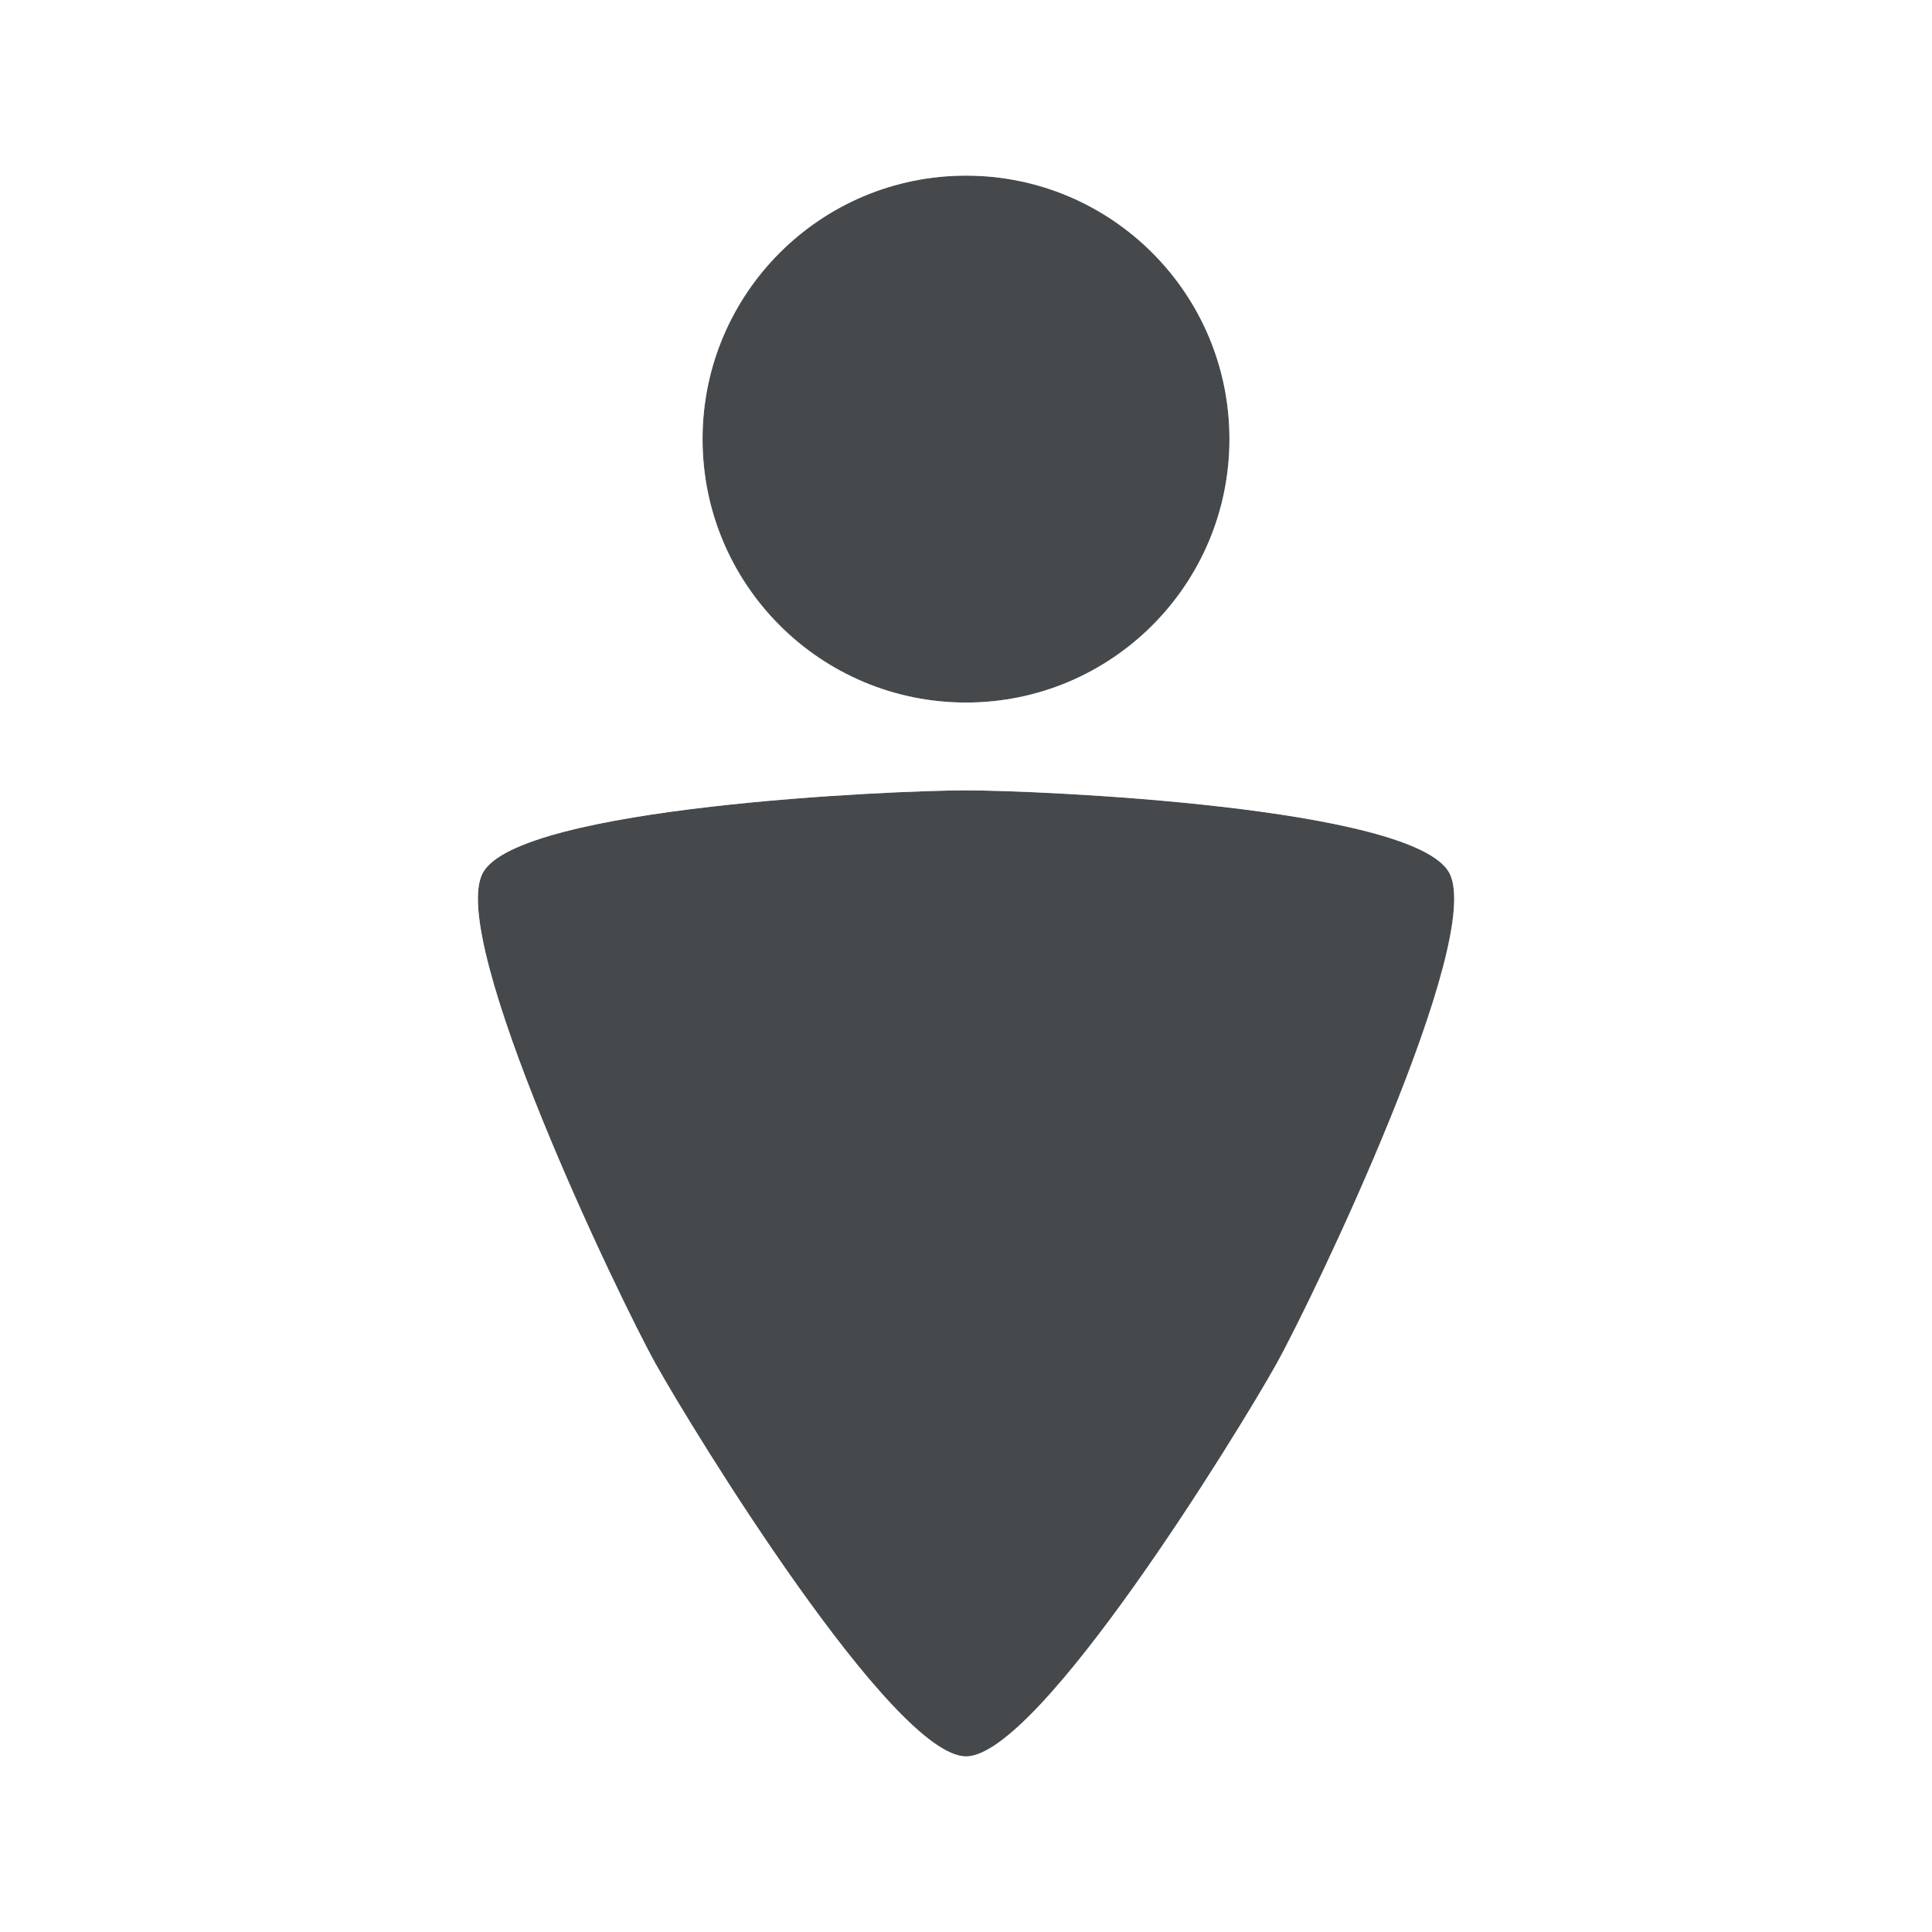
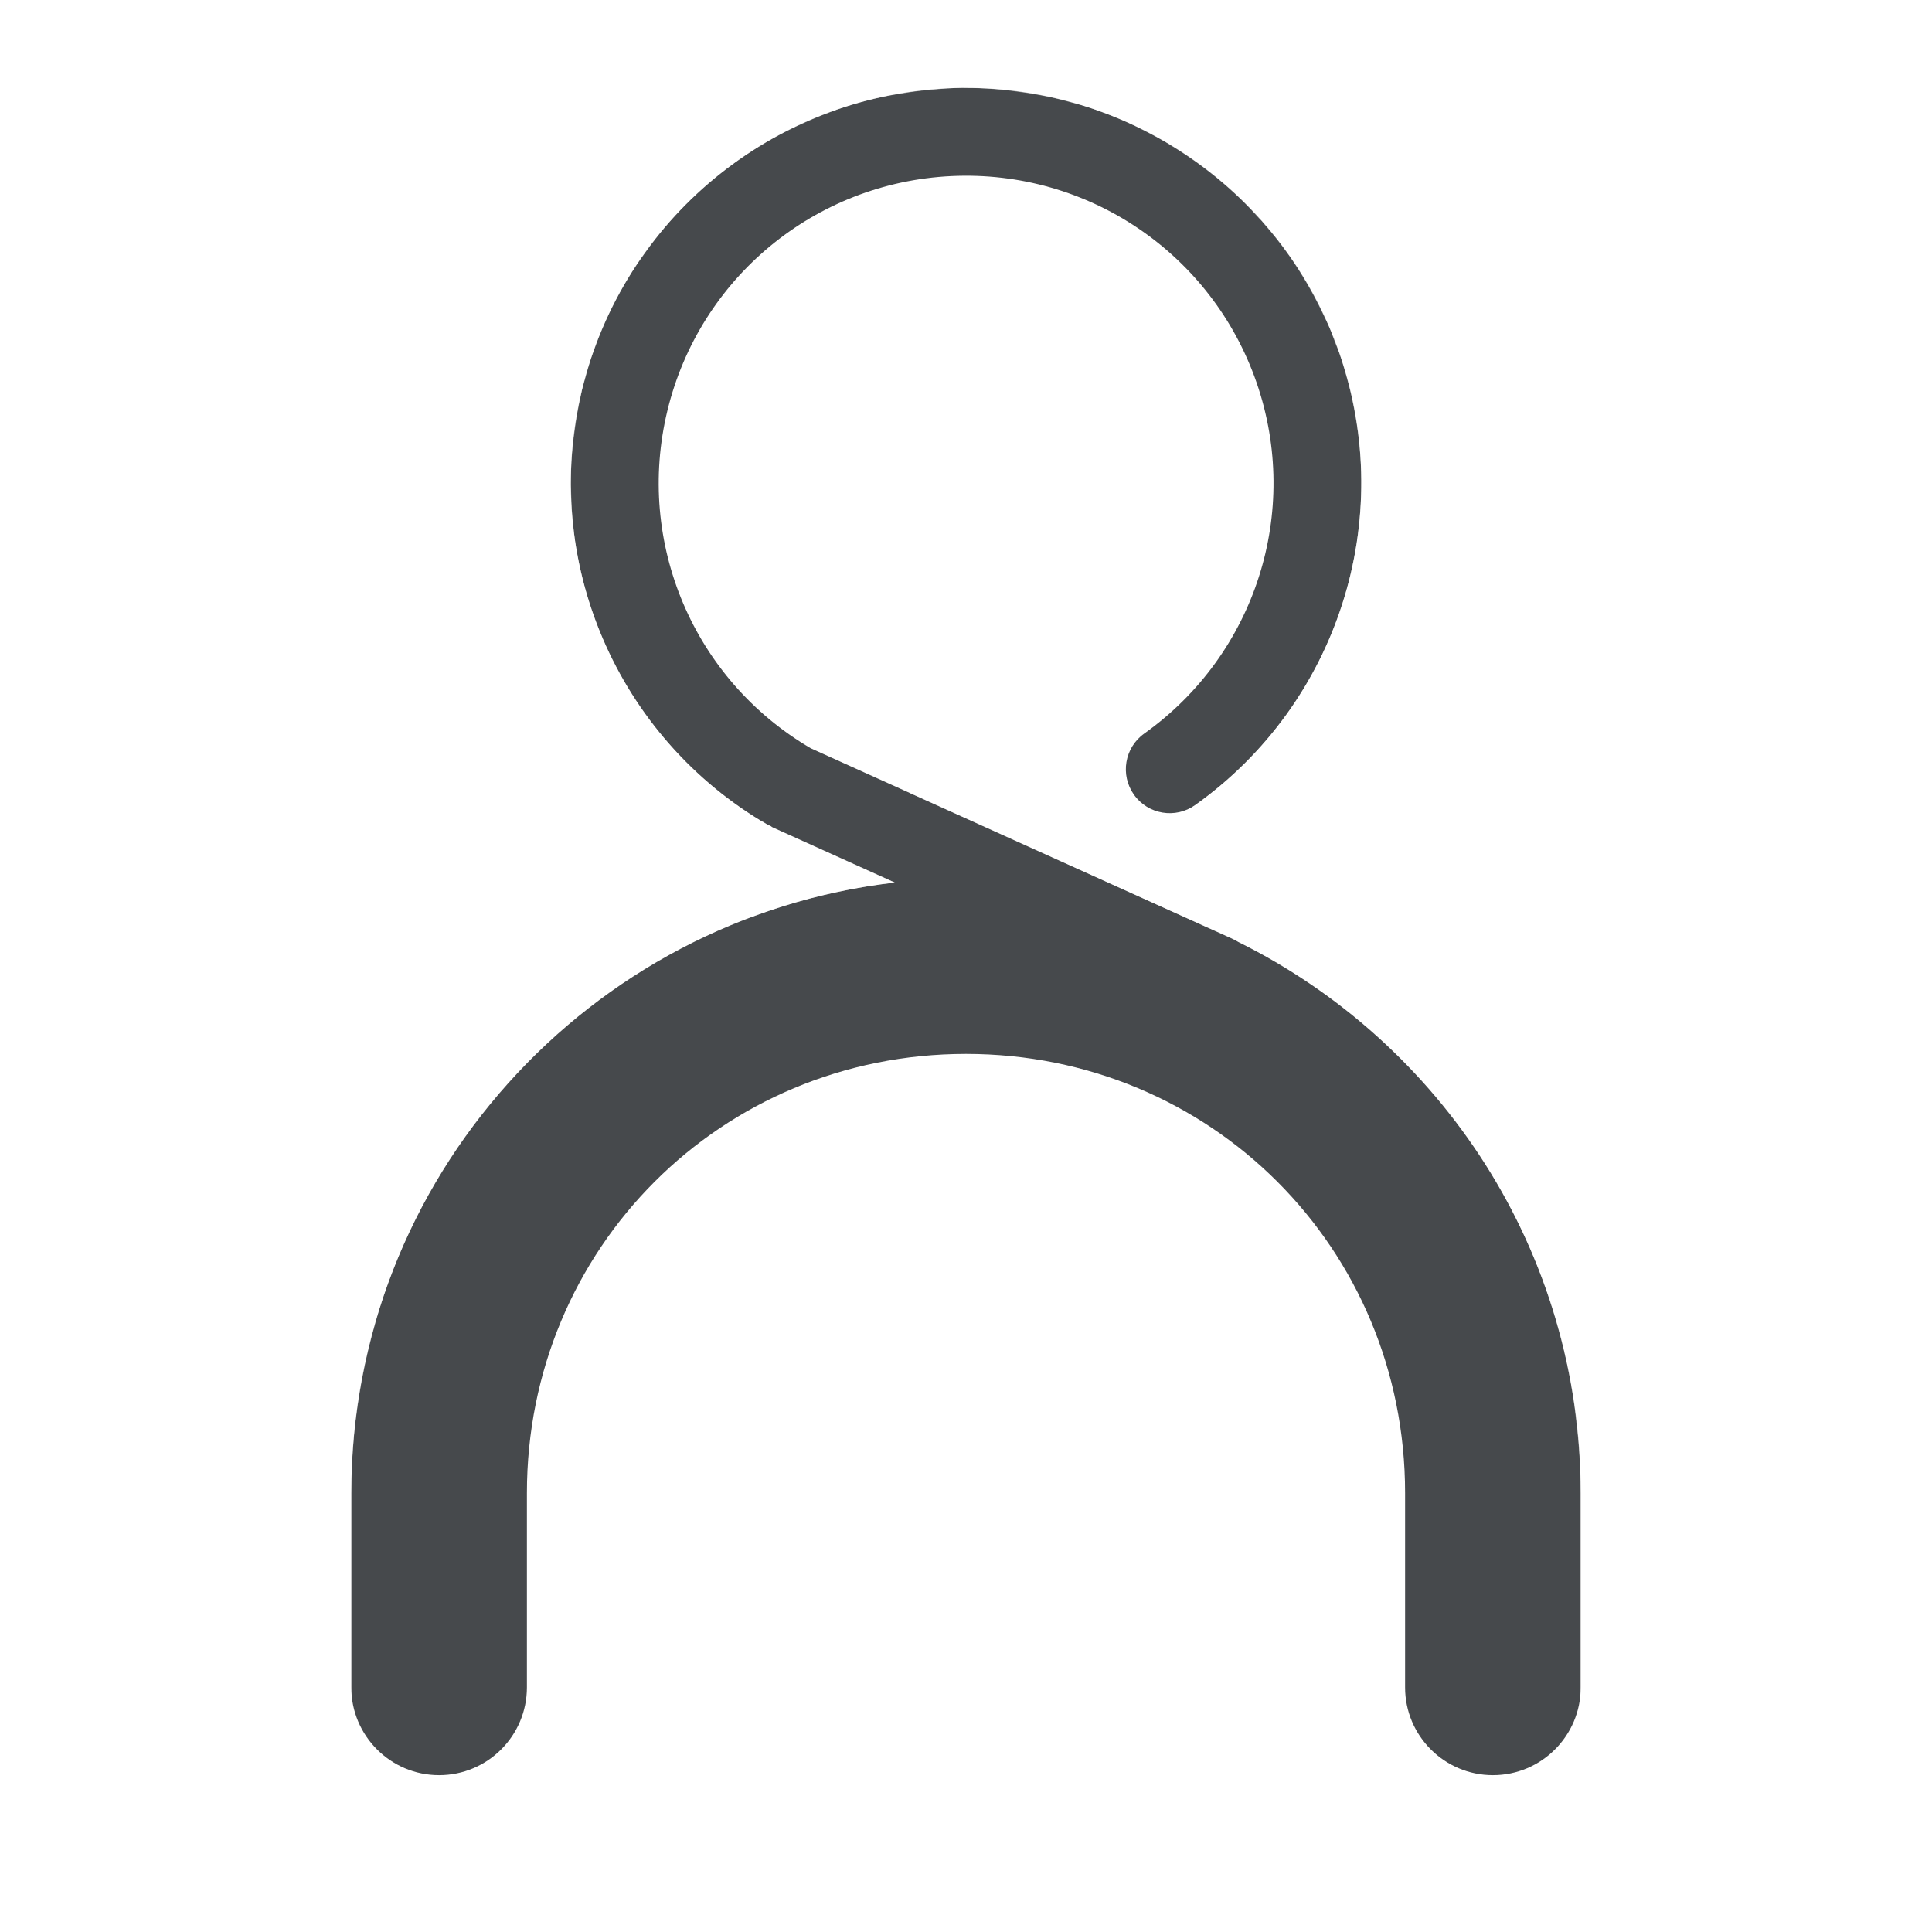
<svg xmlns="http://www.w3.org/2000/svg" id="d" width="22" height="22" version="1.1">
  <defs id="e">
    <style id="current-color-scheme" type="text/css">.ColorScheme-Text {color:#090d11;}.ColorScheme-Background{color:#ffffff;}</style>
  </defs>
-   <path id="c" class="ColorScheme-Text" d="m11 2c-1.657-1e-7 -3 1.343-3 3 1e-7 1.657 1.343 3 3 3 1.657-1e-7 3-1.343 3-3s-1.343-3-3-3zm0 7c-0.836 0-5.082 0.186-5.5 0.936-0.418 0.75 1.549 4.846 1.968 5.597 0.418 0.75 2.696 4.467 3.533 4.467 0.836 0 3.115-3.717 3.533-4.467 0.418-0.75 2.385-4.846 1.968-5.597-0.418-0.75-4.664-0.936-5.5-0.936z" style="fill-opacity:.75;fill:currentColor" />
-   <path id="b" class="ColorScheme-Background" d="m11 1c-2.197-1e-7 -4 1.803-4 4 1e-7 1.307 0.679 2.419 1.658 3.15-0.276 0.023-0.394 0.01-0.68 0.043-0.636 0.073-1.264 0.169-1.815 0.312-0.275 0.072-0.528 0.153-0.779 0.275-0.251 0.122-0.535 0.267-0.758 0.668-0.228 0.408-0.198 0.711-0.176 0.99 0.022 0.28 0.079 0.551 0.154 0.838 0.151 0.573 0.383 1.205 0.639 1.834 0.51 1.257 1.088 2.439 1.35 2.908 0.243 0.436 0.912 1.542 1.668 2.607 0.378 0.532 0.77 1.046 1.162 1.465 0.196 0.209 0.391 0.396 0.617 0.559s0.484 0.35 0.959 0.35c0.475 0 0.733-0.187 0.959-0.35s0.421-0.349 0.617-0.559c0.393-0.419 0.784-0.932 1.162-1.465 0.756-1.065 1.425-2.171 1.668-2.607 0.261-0.468 0.839-1.651 1.35-2.908 0.255-0.629 0.487-1.261 0.639-1.834 0.076-0.287 0.132-0.558 0.154-0.838s0.052-0.582-0.176-0.99c-0.223-0.4-0.507-0.546-0.758-0.668s-0.504-0.203-0.779-0.275c-0.55-0.144-1.179-0.239-1.815-0.312-0.286-0.033-0.404-0.019-0.68-0.043 0.979-0.731 1.658-1.843 1.658-3.15 0-2.197-1.803-4-4-4zm0 1c1.657 0 3 1.343 3 3s-1.343 3-3 3-3-1.343-3-3 1.343-3 3-3zm0 7c0.836 0 5.082 0.185 5.5 0.936 0.418 0.75-1.549 4.848-1.967 5.598-0.418 0.75-2.697 4.467-3.533 4.467-0.836 0-3.115-3.717-3.533-4.467-0.418-0.75-2.385-4.848-1.967-5.598 0.418-0.75 4.664-0.936 5.5-0.936z" style="fill-opacity:.5;fill:currentColor" />
+   <path id="b" class="ColorScheme-Text" d="m10.973 1c-0.062 3.807e-4 -0.123 0.003-0.186 0.006-1.993 0.094-3.69 1.495-4.16 3.434-0.471 1.939 0.395 3.959 2.123 4.957 0.006 0.002 0.013 4e-3 0.02 0.006 0.008 0.006 0.017 0.012 0.025 0.018l1.393 0.629c-3.479 0.404-6.188 3.365-6.188 6.951v2.213c-2.8e-6 0.552 0.448 1 1 1 0.552 3e-6 1-0.448 1-1v-2.213c0-2.787 2.213-5 5-5s5 2.213 5 5v2.213c-3e-6 0.552 0.448 1 1 1 0.552 3e-6 1-0.448 1-1v-2.213c0-2.748-1.591-5.13-3.9-6.275-0.022-0.014-0.045-0.027-0.068-0.037l-4.799-2.168c-1.335-0.781-1.998-2.341-1.633-3.846 0.367-1.512 1.681-2.596 3.234-2.67 1.554-0.074 2.966 0.881 3.475 2.352 0.508 1.47-0.012 3.094-1.279 3.996-0.225 0.16-0.277 0.472-0.117 0.697 0.16 0.225 0.472 0.277 0.697 0.117 1.626-1.156 2.296-3.251 1.645-5.137-0.631-1.827-2.362-3.041-4.281-3.029z" style="fill-opacity:.75;fill:currentColor" />
+   <path id="c" class="ColorScheme-Background" d="m11 0c-3.032 0-5.5 2.468-5.5 5.5 0 1.726 0.801 3.268 2.049 4.277-2.692 1.287-4.549 4.036-4.549 7.223v3.5c0 0.276 0.224 0.5 0.5 0.5s0.5-0.224 0.5-0.5v-3.5c0-0.163 0.007-0.324 0.018-0.484 0.003-0.044 0.006-0.089 0.01-0.133 0.012-0.136 0.029-0.271 0.049-0.404 0.01-0.072 0.023-0.143 0.035-0.215 0.012-0.068 0.025-0.134 0.039-0.201 0.035-0.168 0.077-0.334 0.123-0.498v-2e-3c0.611-2.15 2.212-3.869 4.291-4.633 0.004 0.002 0.008 0.004 0.012 0.006 0.512-0.19 1.051-0.322 1.611-0.387l-1.393-0.629c-0.009-0.006-0.017-0.011-0.025-0.018-0.007-0.002-0.013-0.004-0.02-0.006-0.028-0.016-0.053-0.034-0.08-0.051-0.003 9.58e-4 -0.007 9.91e-4 -0.01 2e-3 -0.796-0.484-1.427-1.211-1.797-2.076-0.136-0.317-0.237-0.652-0.297-1.002-0.003-0.015-0.005-0.03-0.008-0.045-0.016-0.1-0.028-0.202-0.037-0.305-0.001-0.015-0.003-0.03-0.004-0.045-0.008-0.094-0.012-0.188-0.014-0.283-5.31e-4 -0.025-0.004-0.051-0.004-0.076-1.79e-5 -0.005 0-0.01 0-0.016 0-0.018 0.002-0.036 0.002-0.055 0.001-0.118 0.009-0.237 0.02-0.355 0.004-0.05 0.011-0.099 0.018-0.148 0.01-0.081 0.022-0.163 0.037-0.244 0.012-0.066 0.024-0.131 0.039-0.195 0.005-0.021 0.007-0.042 0.012-0.062 0.009-0.038 0.021-0.074 0.031-0.111 0.021-0.077 0.042-0.153 0.066-0.229 0.014-0.043 0.03-0.085 0.045-0.127 0.108-0.301 0.247-0.588 0.414-0.855 0.006-0.01 0.011-0.02 0.018-0.029 0.056-0.088 0.116-0.172 0.178-0.256 0.013-0.018 0.026-0.035 0.039-0.053 0.065-0.086 0.132-0.169 0.203-0.25 0.004-0.004 0.008-0.009 0.012-0.014 0.076-0.086 0.156-0.168 0.238-0.248 0.255-0.247 0.539-0.463 0.848-0.645 0.095-0.056 0.192-0.107 0.291-0.156 0.02-0.01 0.04-0.02 0.061-0.029 0.096-0.045 0.193-0.088 0.293-0.127 0.111-0.043 0.224-0.085 0.34-0.119 0.116-0.035 0.233-0.064 0.352-0.09 0.07-0.015 0.142-0.025 0.213-0.037 0.065-0.011 0.13-0.021 0.195-0.029 0.065-0.008 0.131-0.013 0.197-0.018 0.043-0.003 0.084-0.01 0.127-0.012 0.062-0.003 0.124-0.005 0.186-0.006 0.006-3.62e-5 0.012 1.31e-5 0.018 0 0.02-4.38e-5 0.039 0.002 0.059 0.002 0.12 0.001 0.239 0.009 0.357 0.02 0.051 0.005 0.102 0.011 0.152 0.018 0.078 0.01 0.155 0.021 0.232 0.035 0.066 0.012 0.131 0.023 0.195 0.037 0.056 0.013 0.112 0.028 0.168 0.043 0.07 0.018 0.14 0.035 0.209 0.057 0.111 0.035 0.219 0.076 0.326 0.119 0.107 0.043 0.212 0.091 0.314 0.143 0.098 0.049 0.195 0.101 0.289 0.156 0.004 0.003 0.009 0.005 0.014 0.008 0.007 0.004 0.013 0.01 0.02 0.014 0.29 0.175 0.558 0.381 0.801 0.615 0.073 0.07 0.141 0.144 0.209 0.219 0.01 0.011 0.021 0.02 0.031 0.031 0.005 0.006 0.009 0.012 0.014 0.018 0.062 0.071 0.122 0.142 0.18 0.217 0.023 0.03 0.046 0.059 0.068 0.09 0.051 0.069 0.1 0.139 0.146 0.211 0.018 0.028 0.035 0.057 0.053 0.086 0.09 0.146 0.171 0.297 0.244 0.453 0.019 0.041 0.04 0.081 0.059 0.123 0.024 0.055 0.043 0.112 0.064 0.168 0.019 0.05 0.041 0.098 0.059 0.148 0.006 0.016 0.01 0.033 0.016 0.049 0.021 0.063 0.038 0.127 0.057 0.191 0.024 0.083 0.046 0.166 0.064 0.25 0.009 0.041 0.017 0.082 0.025 0.123 0.024 0.123 0.043 0.246 0.057 0.369 9.91e-4 0.009 3e-3 0.018 0.004 0.027 2.64e-4 0.003-2.58e-4 0.005 0 0.008 0.015 0.146 0.023 0.293 0.023 0.439 1.4e-5 0.005 0 0.009 0 0.014 0 0.109-0.004 0.215-0.012 0.322-8e-3 0.114-0.021 0.227-0.037 0.338-8.69e-4 0.006-0.001 0.012-2e-3 0.018-0.002 0.011-0.004 0.022-0.006 0.033-0.017 0.107-0.038 0.212-0.062 0.316-0.027 0.117-0.06 0.231-0.096 0.344-0.146 0.46-0.364 0.887-0.641 1.27-0.142 0.196-0.299 0.38-0.471 0.551-0.251 0.249-0.53 0.471-0.834 0.656-0.74-0.225-1.525-0.348-2.34-0.348-0.216 0-0.431 0.01-0.643 0.027l3.367 1.522c1.775 0.744 3.167 2.194 3.836 4.008 0.056 0.153 0.108 0.307 0.154 0.465 0.044 0.152 0.085 0.306 0.119 0.463 1e-3 0.005 0.003 9e-3 0.004 0.014 0.004 0.019 0.008 0.039 0.012 0.059 0.028 0.133 0.052 0.267 0.072 0.402 0.014 0.09 0.023 0.182 0.033 0.273 0.008 0.076 0.018 0.151 0.023 0.229 0.014 0.178 0.021 0.358 0.021 0.539v3.5c0 0.276 0.224 0.5 0.5 0.5s0.5-0.224 0.5-0.5v-3.5c0-3.187-1.857-5.936-4.549-7.223 1.248-1.009 2.049-2.552 2.049-4.277 0-3.032-2.468-5.5-5.5-5.5z" style="fill-opacity:.5;fill:currentColor" />
</svg>
